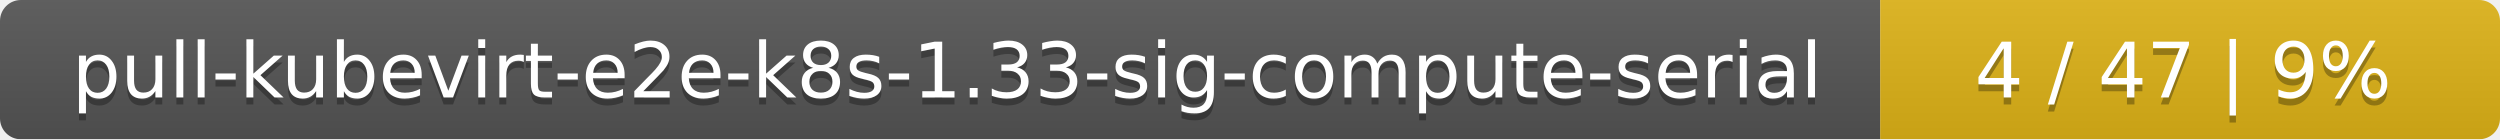
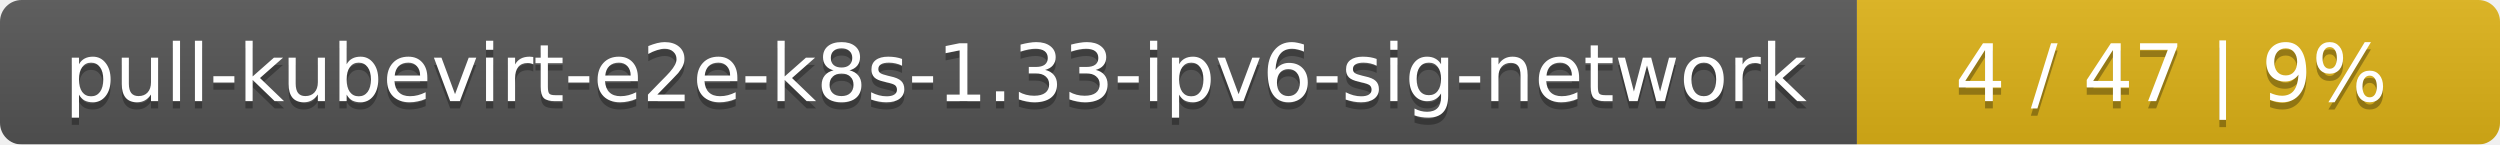
- <svg xmlns="http://www.w3.org/2000/svg" width="359" height="20">
+ <svg xmlns="http://www.w3.org/2000/svg" width="346" height="20">
  <linearGradient id="smooth" x2="0" y2="100%">
    <stop offset="0" stop-color="#bbb" stop-opacity=".1" />
    <stop offset="1" stop-opacity=".1" />
  </linearGradient>
  <mask id="round">
-     <rect width="359" height="20" rx="3" fill="#fff" />
+     <rect width="346" height="20" rx="3" fill="#fff" />
  </mask>
  <g mask="url(#round)">
-     <rect width="270" height="20" fill="#555" />
-     <rect x="270" width="89" height="20" fill="#dfb317" />
-     <rect width="359" height="20" fill="url(#smooth)" />
+     <rect width="257" height="20" fill="#555" />
+     <rect x="257" width="89" height="20" fill="#dfb317" />
+     <rect width="346" height="20" fill="url(#smooth)" />
  </g>
  <g fill="#fff" text-anchor="middle" font-family="DejaVu Sans,Verdana,Geneva,sans-serif" font-size="11">
-     <text x="136" y="15" fill="#010101" fill-opacity=".3">pull-kubevirt-e2e-k8s-1.33-sig-compute-serial</text>
-     <text x="136" y="14">pull-kubevirt-e2e-k8s-1.33-sig-compute-serial</text>
-     <text x="313.5" y="15" fill="#010101" fill-opacity=".3">4 / 47    |    9%</text>
-     <text x="313.5" y="14">4 / 47    |    9%</text>
+     <text x="129.5" y="15" fill="#010101" fill-opacity=".3">pull-kubevirt-e2e-k8s-1.33-ipv6-sig-network</text>
+     <text x="129.5" y="14">pull-kubevirt-e2e-k8s-1.33-ipv6-sig-network</text>
+     <text x="300.5" y="15" fill="#010101" fill-opacity=".3">4 / 47    |    9%</text>
+     <text x="300.5" y="14">4 / 47    |    9%</text>
  </g>
</svg>
